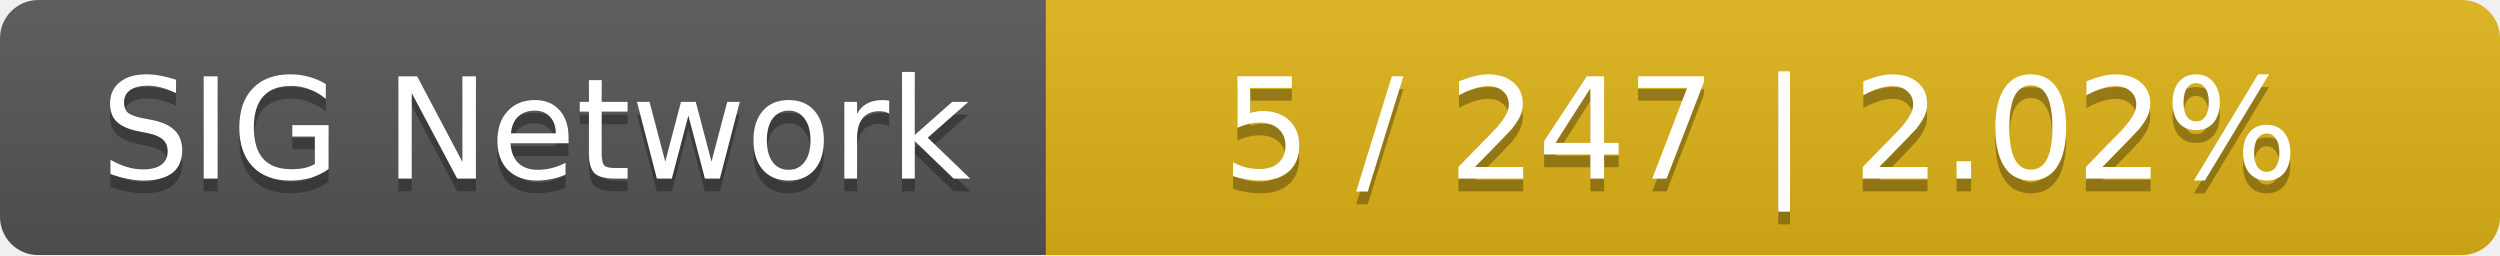
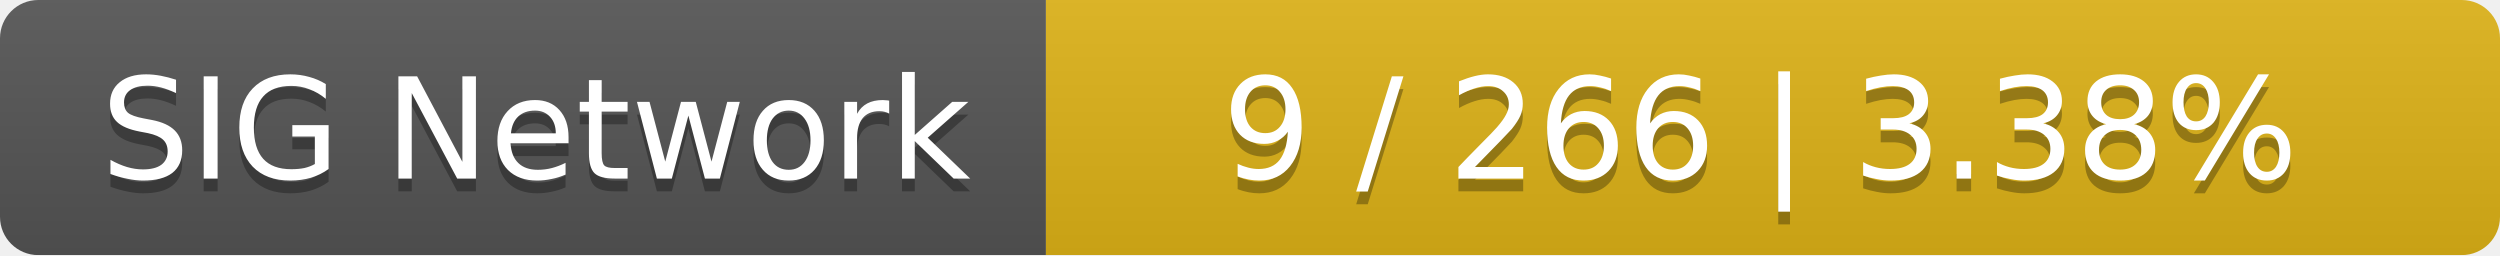
<svg xmlns="http://www.w3.org/2000/svg" width="196" height="20">
  <linearGradient id="smooth" x2="0" y2="100%">
    <stop offset="0" stop-color="#bbb" stop-opacity=".1" />
    <stop offset="1" stop-opacity=".1" />
  </linearGradient>
  <mask id="round">
    <rect width="196" height="20" rx="3" fill="#fff" />
  </mask>
  <g mask="url(#round)">
    <rect width="82" height="20" fill="#555" />
    <rect x="82" width="114" height="20" fill="#dfb317" />
    <rect width="196" height="20" fill="url(#smooth)" />
  </g>
  <g fill="#fff" text-anchor="middle" font-family="DejaVu Sans,Verdana,Geneva,sans-serif" font-size="11">
    <text x="42" y="15" fill="#010101" fill-opacity=".3">SIG Network</text>
    <text x="42" y="14">SIG Network</text>
-     <text x="138" y="15" fill="#010101" fill-opacity=".3">5 / 247    |    2.02%</text>
-     <text x="138" y="14">5 / 247    |    2.02%</text>
+     <text x="138" y="15" fill="#010101" fill-opacity=".3">9 / 266    |    3.38%</text>
+     <text x="138" y="14">9 / 266    |    3.38%</text>
  </g>
</svg>
